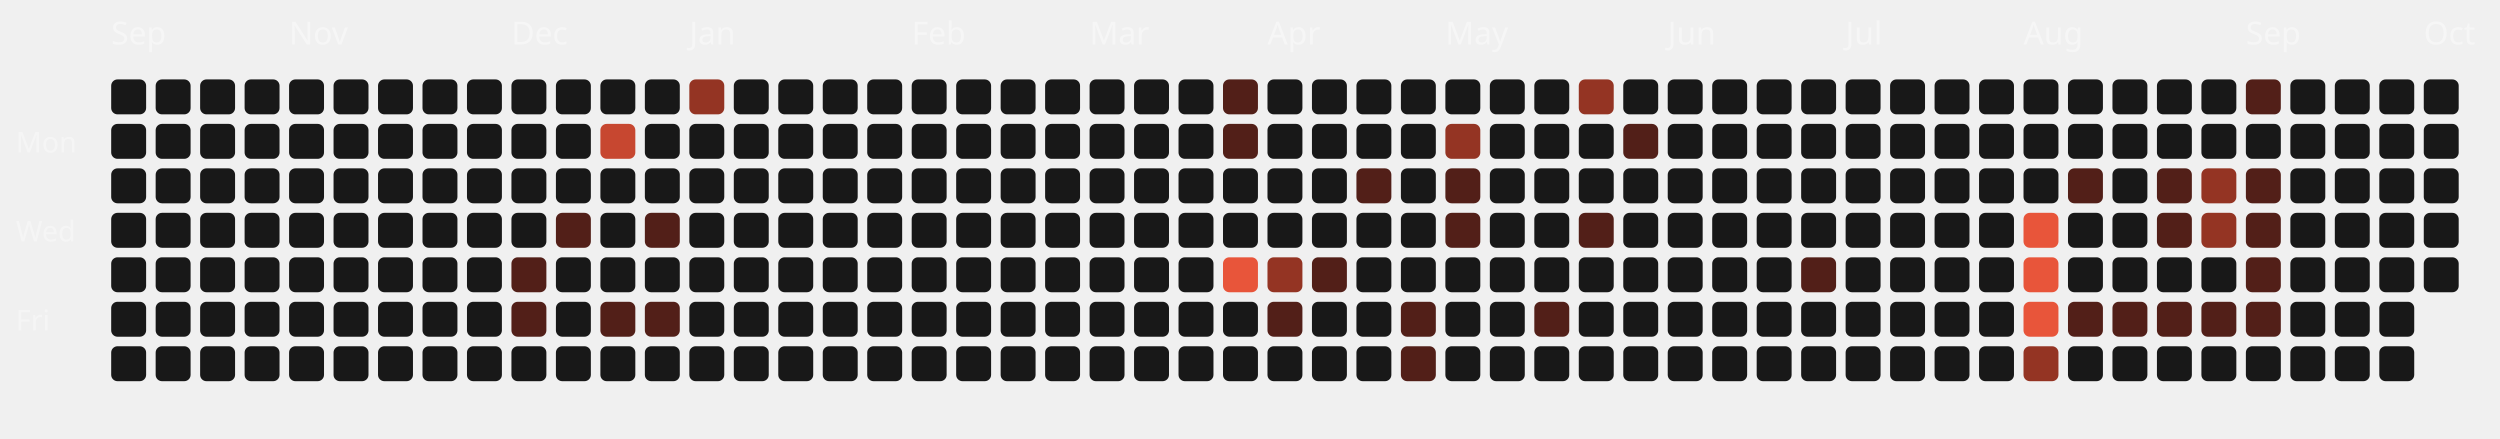
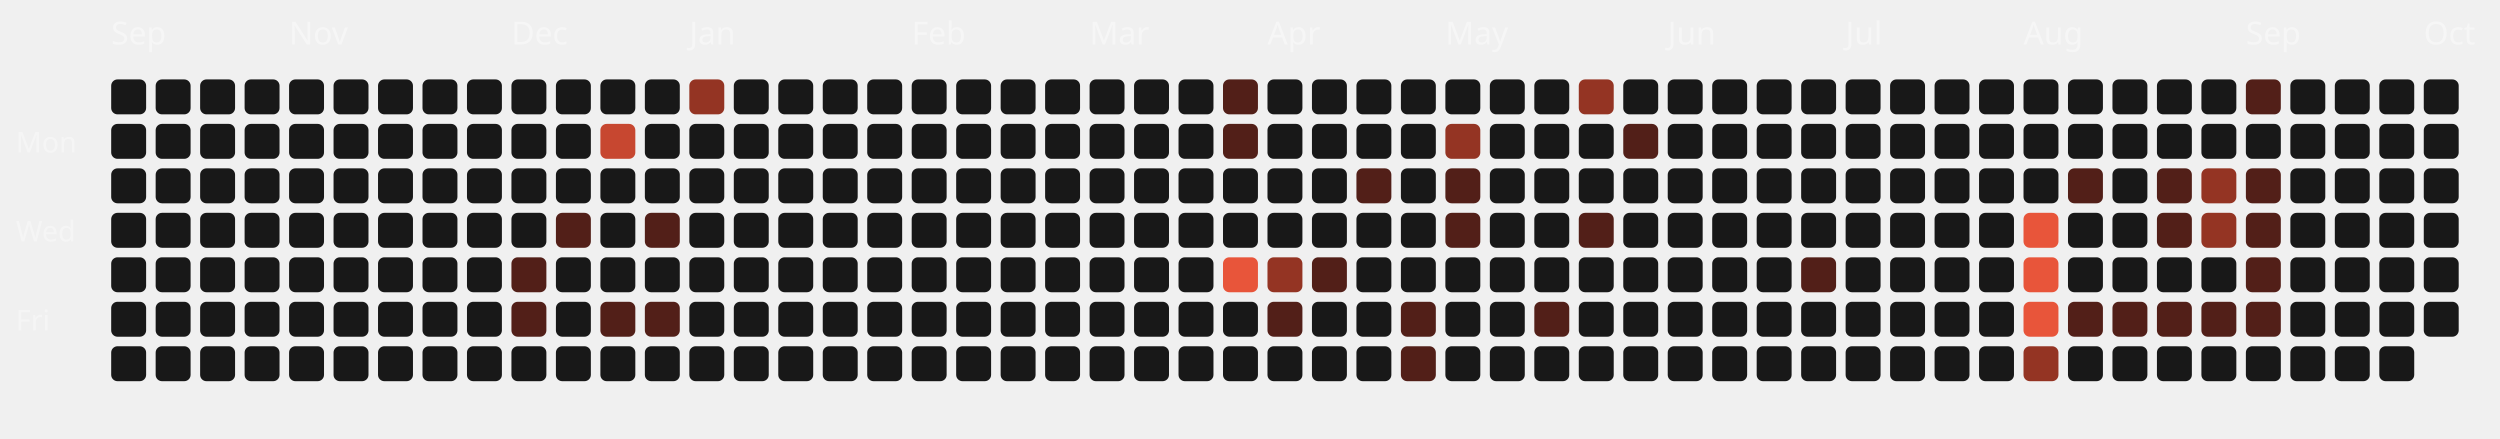
<svg xmlns="http://www.w3.org/2000/svg" viewBox="0 0 787 138" width="100%" height="100%">
  <style>
  .month-label { font-family: "Space Grotesk", sans-serif; font-size: 10px; fill: rgba(255,255,255,0.4); }
  .wday-label { font-family: "Space Grotesk", sans-serif; font-size: 9px; fill: rgba(255,255,255,0.35); }
  .day-rect { transition: all 0.2s ease; cursor: pointer; }
  .day-rect:hover { stroke: #fff; stroke-width: 1px; transform: scale(1.1); transform-origin: center; }
</style>
  <text x="5" y="48" class="wday-label">Mon</text>
  <text x="5" y="76" class="wday-label">Wed</text>
  <text x="5" y="104" class="wday-label">Fri</text>
  <text x="35" y="14" class="month-label">Sep</text>
  <rect x="35" y="25" width="11" height="11" rx="2" ry="2" fill="#181818" class="day-rect" />
  <rect x="35" y="39" width="11" height="11" rx="2" ry="2" fill="#181818" class="day-rect" />
  <rect x="35" y="53" width="11" height="11" rx="2" ry="2" fill="#181818" class="day-rect" />
  <rect x="35" y="67" width="11" height="11" rx="2" ry="2" fill="#181818" class="day-rect" />
  <rect x="35" y="81" width="11" height="11" rx="2" ry="2" fill="#181818" class="day-rect" />
  <rect x="35" y="95" width="11" height="11" rx="2" ry="2" fill="#181818" class="day-rect" />
  <rect x="35" y="109" width="11" height="11" rx="2" ry="2" fill="#181818" class="day-rect" />
  <rect x="49" y="25" width="11" height="11" rx="2" ry="2" fill="#181818" class="day-rect" />
  <rect x="49" y="39" width="11" height="11" rx="2" ry="2" fill="#181818" class="day-rect" />
  <rect x="49" y="53" width="11" height="11" rx="2" ry="2" fill="#181818" class="day-rect" />
  <rect x="49" y="67" width="11" height="11" rx="2" ry="2" fill="#181818" class="day-rect" />
  <rect x="49" y="81" width="11" height="11" rx="2" ry="2" fill="#181818" class="day-rect" />
  <rect x="49" y="95" width="11" height="11" rx="2" ry="2" fill="#181818" class="day-rect" />
  <rect x="49" y="109" width="11" height="11" rx="2" ry="2" fill="#181818" class="day-rect" />
  <rect x="63" y="25" width="11" height="11" rx="2" ry="2" fill="#181818" class="day-rect" />
  <rect x="63" y="39" width="11" height="11" rx="2" ry="2" fill="#181818" class="day-rect" />
  <rect x="63" y="53" width="11" height="11" rx="2" ry="2" fill="#181818" class="day-rect" />
  <rect x="63" y="67" width="11" height="11" rx="2" ry="2" fill="#181818" class="day-rect" />
  <rect x="63" y="81" width="11" height="11" rx="2" ry="2" fill="#181818" class="day-rect" />
  <rect x="63" y="95" width="11" height="11" rx="2" ry="2" fill="#181818" class="day-rect" />
  <rect x="63" y="109" width="11" height="11" rx="2" ry="2" fill="#181818" class="day-rect" />
  <rect x="77" y="25" width="11" height="11" rx="2" ry="2" fill="#181818" class="day-rect" />
  <rect x="77" y="39" width="11" height="11" rx="2" ry="2" fill="#181818" class="day-rect" />
  <rect x="77" y="53" width="11" height="11" rx="2" ry="2" fill="#181818" class="day-rect" />
  <rect x="77" y="67" width="11" height="11" rx="2" ry="2" fill="#181818" class="day-rect" />
  <rect x="77" y="81" width="11" height="11" rx="2" ry="2" fill="#181818" class="day-rect" />
  <rect x="77" y="95" width="11" height="11" rx="2" ry="2" fill="#181818" class="day-rect" />
  <rect x="77" y="109" width="11" height="11" rx="2" ry="2" fill="#181818" class="day-rect" />
  <rect x="91" y="25" width="11" height="11" rx="2" ry="2" fill="#181818" class="day-rect" />
  <rect x="91" y="39" width="11" height="11" rx="2" ry="2" fill="#181818" class="day-rect" />
  <rect x="91" y="53" width="11" height="11" rx="2" ry="2" fill="#181818" class="day-rect" />
  <rect x="91" y="67" width="11" height="11" rx="2" ry="2" fill="#181818" class="day-rect" />
  <rect x="91" y="81" width="11" height="11" rx="2" ry="2" fill="#181818" class="day-rect" />
  <rect x="91" y="95" width="11" height="11" rx="2" ry="2" fill="#181818" class="day-rect" />
  <text x="91" y="14" class="month-label">Nov</text>
  <rect x="91" y="109" width="11" height="11" rx="2" ry="2" fill="#181818" class="day-rect" />
  <rect x="105" y="25" width="11" height="11" rx="2" ry="2" fill="#181818" class="day-rect" />
  <rect x="105" y="39" width="11" height="11" rx="2" ry="2" fill="#181818" class="day-rect" />
  <rect x="105" y="53" width="11" height="11" rx="2" ry="2" fill="#181818" class="day-rect" />
  <rect x="105" y="67" width="11" height="11" rx="2" ry="2" fill="#181818" class="day-rect" />
  <rect x="105" y="81" width="11" height="11" rx="2" ry="2" fill="#181818" class="day-rect" />
  <rect x="105" y="95" width="11" height="11" rx="2" ry="2" fill="#181818" class="day-rect" />
  <rect x="105" y="109" width="11" height="11" rx="2" ry="2" fill="#181818" class="day-rect" />
  <rect x="119" y="25" width="11" height="11" rx="2" ry="2" fill="#181818" class="day-rect" />
  <rect x="119" y="39" width="11" height="11" rx="2" ry="2" fill="#181818" class="day-rect" />
  <rect x="119" y="53" width="11" height="11" rx="2" ry="2" fill="#181818" class="day-rect" />
  <rect x="119" y="67" width="11" height="11" rx="2" ry="2" fill="#181818" class="day-rect" />
  <rect x="119" y="81" width="11" height="11" rx="2" ry="2" fill="#181818" class="day-rect" />
  <rect x="119" y="95" width="11" height="11" rx="2" ry="2" fill="#181818" class="day-rect" />
  <rect x="119" y="109" width="11" height="11" rx="2" ry="2" fill="#181818" class="day-rect" />
  <rect x="133" y="25" width="11" height="11" rx="2" ry="2" fill="#181818" class="day-rect" />
  <rect x="133" y="39" width="11" height="11" rx="2" ry="2" fill="#181818" class="day-rect" />
  <rect x="133" y="53" width="11" height="11" rx="2" ry="2" fill="#181818" class="day-rect" />
  <rect x="133" y="67" width="11" height="11" rx="2" ry="2" fill="#181818" class="day-rect" />
  <rect x="133" y="81" width="11" height="11" rx="2" ry="2" fill="#181818" class="day-rect" />
  <rect x="133" y="95" width="11" height="11" rx="2" ry="2" fill="#181818" class="day-rect" />
  <rect x="133" y="109" width="11" height="11" rx="2" ry="2" fill="#181818" class="day-rect" />
  <rect x="147" y="25" width="11" height="11" rx="2" ry="2" fill="#181818" class="day-rect" />
  <rect x="147" y="39" width="11" height="11" rx="2" ry="2" fill="#181818" class="day-rect" />
  <rect x="147" y="53" width="11" height="11" rx="2" ry="2" fill="#181818" class="day-rect" />
  <rect x="147" y="67" width="11" height="11" rx="2" ry="2" fill="#181818" class="day-rect" />
  <rect x="147" y="81" width="11" height="11" rx="2" ry="2" fill="#181818" class="day-rect" />
  <rect x="147" y="95" width="11" height="11" rx="2" ry="2" fill="#181818" class="day-rect" />
  <rect x="147" y="109" width="11" height="11" rx="2" ry="2" fill="#181818" class="day-rect" />
  <rect x="161" y="25" width="11" height="11" rx="2" ry="2" fill="#181818" class="day-rect" />
  <text x="161" y="14" class="month-label">Dec</text>
  <rect x="161" y="39" width="11" height="11" rx="2" ry="2" fill="#181818" class="day-rect" />
  <rect x="161" y="53" width="11" height="11" rx="2" ry="2" fill="#181818" class="day-rect" />
  <rect x="161" y="67" width="11" height="11" rx="2" ry="2" fill="#181818" class="day-rect" />
  <rect x="161" y="81" width="11" height="11" rx="2" ry="2" fill="#521f18" class="day-rect" />
  <rect x="161" y="95" width="11" height="11" rx="2" ry="2" fill="#521f18" class="day-rect" />
  <rect x="161" y="109" width="11" height="11" rx="2" ry="2" fill="#181818" class="day-rect" />
  <rect x="175" y="25" width="11" height="11" rx="2" ry="2" fill="#181818" class="day-rect" />
  <rect x="175" y="39" width="11" height="11" rx="2" ry="2" fill="#181818" class="day-rect" />
  <rect x="175" y="53" width="11" height="11" rx="2" ry="2" fill="#181818" class="day-rect" />
  <rect x="175" y="67" width="11" height="11" rx="2" ry="2" fill="#521f18" class="day-rect" />
  <rect x="175" y="81" width="11" height="11" rx="2" ry="2" fill="#181818" class="day-rect" />
  <rect x="175" y="95" width="11" height="11" rx="2" ry="2" fill="#181818" class="day-rect" />
  <rect x="175" y="109" width="11" height="11" rx="2" ry="2" fill="#181818" class="day-rect" />
  <rect x="189" y="25" width="11" height="11" rx="2" ry="2" fill="#181818" class="day-rect" />
  <rect x="189" y="39" width="11" height="11" rx="2" ry="2" fill="#c74730" class="day-rect" />
  <rect x="189" y="53" width="11" height="11" rx="2" ry="2" fill="#181818" class="day-rect" />
  <rect x="189" y="67" width="11" height="11" rx="2" ry="2" fill="#181818" class="day-rect" />
  <rect x="189" y="81" width="11" height="11" rx="2" ry="2" fill="#181818" class="day-rect" />
  <rect x="189" y="95" width="11" height="11" rx="2" ry="2" fill="#521f18" class="day-rect" />
  <rect x="189" y="109" width="11" height="11" rx="2" ry="2" fill="#181818" class="day-rect" />
  <rect x="203" y="25" width="11" height="11" rx="2" ry="2" fill="#181818" class="day-rect" />
  <rect x="203" y="39" width="11" height="11" rx="2" ry="2" fill="#181818" class="day-rect" />
  <rect x="203" y="53" width="11" height="11" rx="2" ry="2" fill="#181818" class="day-rect" />
  <rect x="203" y="67" width="11" height="11" rx="2" ry="2" fill="#521f18" class="day-rect" />
  <rect x="203" y="81" width="11" height="11" rx="2" ry="2" fill="#181818" class="day-rect" />
  <rect x="203" y="95" width="11" height="11" rx="2" ry="2" fill="#521f18" class="day-rect" />
  <rect x="203" y="109" width="11" height="11" rx="2" ry="2" fill="#181818" class="day-rect" />
  <rect x="217" y="25" width="11" height="11" rx="2" ry="2" fill="#943423" class="day-rect" />
  <rect x="217" y="39" width="11" height="11" rx="2" ry="2" fill="#181818" class="day-rect" />
  <rect x="217" y="53" width="11" height="11" rx="2" ry="2" fill="#181818" class="day-rect" />
  <rect x="217" y="67" width="11" height="11" rx="2" ry="2" fill="#181818" class="day-rect" />
  <text x="217" y="14" class="month-label">Jan</text>
  <rect x="217" y="81" width="11" height="11" rx="2" ry="2" fill="#181818" class="day-rect" />
  <rect x="217" y="95" width="11" height="11" rx="2" ry="2" fill="#181818" class="day-rect" />
  <rect x="217" y="109" width="11" height="11" rx="2" ry="2" fill="#181818" class="day-rect" />
  <rect x="231" y="25" width="11" height="11" rx="2" ry="2" fill="#181818" class="day-rect" />
  <rect x="231" y="39" width="11" height="11" rx="2" ry="2" fill="#181818" class="day-rect" />
  <rect x="231" y="53" width="11" height="11" rx="2" ry="2" fill="#181818" class="day-rect" />
  <rect x="231" y="67" width="11" height="11" rx="2" ry="2" fill="#181818" class="day-rect" />
  <rect x="231" y="81" width="11" height="11" rx="2" ry="2" fill="#181818" class="day-rect" />
  <rect x="231" y="95" width="11" height="11" rx="2" ry="2" fill="#181818" class="day-rect" />
  <rect x="231" y="109" width="11" height="11" rx="2" ry="2" fill="#181818" class="day-rect" />
  <rect x="245" y="25" width="11" height="11" rx="2" ry="2" fill="#181818" class="day-rect" />
  <rect x="245" y="39" width="11" height="11" rx="2" ry="2" fill="#181818" class="day-rect" />
  <rect x="245" y="53" width="11" height="11" rx="2" ry="2" fill="#181818" class="day-rect" />
  <rect x="245" y="67" width="11" height="11" rx="2" ry="2" fill="#181818" class="day-rect" />
  <rect x="245" y="81" width="11" height="11" rx="2" ry="2" fill="#181818" class="day-rect" />
  <rect x="245" y="95" width="11" height="11" rx="2" ry="2" fill="#181818" class="day-rect" />
  <rect x="245" y="109" width="11" height="11" rx="2" ry="2" fill="#181818" class="day-rect" />
  <rect x="259" y="25" width="11" height="11" rx="2" ry="2" fill="#181818" class="day-rect" />
  <rect x="259" y="39" width="11" height="11" rx="2" ry="2" fill="#181818" class="day-rect" />
  <rect x="259" y="53" width="11" height="11" rx="2" ry="2" fill="#181818" class="day-rect" />
  <rect x="259" y="67" width="11" height="11" rx="2" ry="2" fill="#181818" class="day-rect" />
  <rect x="259" y="81" width="11" height="11" rx="2" ry="2" fill="#181818" class="day-rect" />
  <rect x="259" y="95" width="11" height="11" rx="2" ry="2" fill="#181818" class="day-rect" />
  <rect x="259" y="109" width="11" height="11" rx="2" ry="2" fill="#181818" class="day-rect" />
  <rect x="273" y="25" width="11" height="11" rx="2" ry="2" fill="#181818" class="day-rect" />
  <rect x="273" y="39" width="11" height="11" rx="2" ry="2" fill="#181818" class="day-rect" />
  <rect x="273" y="53" width="11" height="11" rx="2" ry="2" fill="#181818" class="day-rect" />
  <rect x="273" y="67" width="11" height="11" rx="2" ry="2" fill="#181818" class="day-rect" />
  <rect x="273" y="81" width="11" height="11" rx="2" ry="2" fill="#181818" class="day-rect" />
  <rect x="273" y="95" width="11" height="11" rx="2" ry="2" fill="#181818" class="day-rect" />
  <rect x="273" y="109" width="11" height="11" rx="2" ry="2" fill="#181818" class="day-rect" />
  <text x="287" y="14" class="month-label">Feb</text>
  <rect x="287" y="25" width="11" height="11" rx="2" ry="2" fill="#181818" class="day-rect" />
  <rect x="287" y="39" width="11" height="11" rx="2" ry="2" fill="#181818" class="day-rect" />
  <rect x="287" y="53" width="11" height="11" rx="2" ry="2" fill="#181818" class="day-rect" />
  <rect x="287" y="67" width="11" height="11" rx="2" ry="2" fill="#181818" class="day-rect" />
  <rect x="287" y="81" width="11" height="11" rx="2" ry="2" fill="#181818" class="day-rect" />
  <rect x="287" y="95" width="11" height="11" rx="2" ry="2" fill="#181818" class="day-rect" />
  <rect x="287" y="109" width="11" height="11" rx="2" ry="2" fill="#181818" class="day-rect" />
  <rect x="301" y="25" width="11" height="11" rx="2" ry="2" fill="#181818" class="day-rect" />
  <rect x="301" y="39" width="11" height="11" rx="2" ry="2" fill="#181818" class="day-rect" />
  <rect x="301" y="53" width="11" height="11" rx="2" ry="2" fill="#181818" class="day-rect" />
  <rect x="301" y="67" width="11" height="11" rx="2" ry="2" fill="#181818" class="day-rect" />
  <rect x="301" y="81" width="11" height="11" rx="2" ry="2" fill="#181818" class="day-rect" />
  <rect x="301" y="95" width="11" height="11" rx="2" ry="2" fill="#181818" class="day-rect" />
  <rect x="301" y="109" width="11" height="11" rx="2" ry="2" fill="#181818" class="day-rect" />
  <rect x="315" y="25" width="11" height="11" rx="2" ry="2" fill="#181818" class="day-rect" />
  <rect x="315" y="39" width="11" height="11" rx="2" ry="2" fill="#181818" class="day-rect" />
  <rect x="315" y="53" width="11" height="11" rx="2" ry="2" fill="#181818" class="day-rect" />
  <rect x="315" y="67" width="11" height="11" rx="2" ry="2" fill="#181818" class="day-rect" />
  <rect x="315" y="81" width="11" height="11" rx="2" ry="2" fill="#181818" class="day-rect" />
  <rect x="315" y="95" width="11" height="11" rx="2" ry="2" fill="#181818" class="day-rect" />
  <rect x="315" y="109" width="11" height="11" rx="2" ry="2" fill="#181818" class="day-rect" />
  <rect x="329" y="25" width="11" height="11" rx="2" ry="2" fill="#181818" class="day-rect" />
  <rect x="329" y="39" width="11" height="11" rx="2" ry="2" fill="#181818" class="day-rect" />
  <rect x="329" y="53" width="11" height="11" rx="2" ry="2" fill="#181818" class="day-rect" />
  <rect x="329" y="67" width="11" height="11" rx="2" ry="2" fill="#181818" class="day-rect" />
  <rect x="329" y="81" width="11" height="11" rx="2" ry="2" fill="#181818" class="day-rect" />
  <rect x="329" y="95" width="11" height="11" rx="2" ry="2" fill="#181818" class="day-rect" />
  <rect x="329" y="109" width="11" height="11" rx="2" ry="2" fill="#181818" class="day-rect" />
  <text x="343" y="14" class="month-label">Mar</text>
  <rect x="343" y="25" width="11" height="11" rx="2" ry="2" fill="#181818" class="day-rect" />
  <rect x="343" y="39" width="11" height="11" rx="2" ry="2" fill="#181818" class="day-rect" />
  <rect x="343" y="53" width="11" height="11" rx="2" ry="2" fill="#181818" class="day-rect" />
  <rect x="343" y="67" width="11" height="11" rx="2" ry="2" fill="#181818" class="day-rect" />
  <rect x="343" y="81" width="11" height="11" rx="2" ry="2" fill="#181818" class="day-rect" />
  <rect x="343" y="95" width="11" height="11" rx="2" ry="2" fill="#181818" class="day-rect" />
  <rect x="343" y="109" width="11" height="11" rx="2" ry="2" fill="#181818" class="day-rect" />
  <rect x="357" y="25" width="11" height="11" rx="2" ry="2" fill="#181818" class="day-rect" />
  <rect x="357" y="39" width="11" height="11" rx="2" ry="2" fill="#181818" class="day-rect" />
  <rect x="357" y="53" width="11" height="11" rx="2" ry="2" fill="#181818" class="day-rect" />
  <rect x="357" y="67" width="11" height="11" rx="2" ry="2" fill="#181818" class="day-rect" />
  <rect x="357" y="81" width="11" height="11" rx="2" ry="2" fill="#181818" class="day-rect" />
  <rect x="357" y="95" width="11" height="11" rx="2" ry="2" fill="#181818" class="day-rect" />
  <rect x="357" y="109" width="11" height="11" rx="2" ry="2" fill="#181818" class="day-rect" />
  <rect x="371" y="25" width="11" height="11" rx="2" ry="2" fill="#181818" class="day-rect" />
  <rect x="371" y="39" width="11" height="11" rx="2" ry="2" fill="#181818" class="day-rect" />
  <rect x="371" y="53" width="11" height="11" rx="2" ry="2" fill="#181818" class="day-rect" />
  <rect x="371" y="67" width="11" height="11" rx="2" ry="2" fill="#181818" class="day-rect" />
  <rect x="371" y="81" width="11" height="11" rx="2" ry="2" fill="#181818" class="day-rect" />
  <rect x="371" y="95" width="11" height="11" rx="2" ry="2" fill="#181818" class="day-rect" />
  <rect x="371" y="109" width="11" height="11" rx="2" ry="2" fill="#181818" class="day-rect" />
  <rect x="385" y="25" width="11" height="11" rx="2" ry="2" fill="#521f18" class="day-rect" />
  <rect x="385" y="39" width="11" height="11" rx="2" ry="2" fill="#521f18" class="day-rect" />
  <rect x="385" y="53" width="11" height="11" rx="2" ry="2" fill="#181818" class="day-rect" />
  <rect x="385" y="67" width="11" height="11" rx="2" ry="2" fill="#181818" class="day-rect" />
  <rect x="385" y="81" width="11" height="11" rx="2" ry="2" fill="#E8553A" class="day-rect" />
  <rect x="385" y="95" width="11" height="11" rx="2" ry="2" fill="#181818" class="day-rect" />
  <rect x="385" y="109" width="11" height="11" rx="2" ry="2" fill="#181818" class="day-rect" />
  <rect x="399" y="25" width="11" height="11" rx="2" ry="2" fill="#181818" class="day-rect" />
  <rect x="399" y="39" width="11" height="11" rx="2" ry="2" fill="#181818" class="day-rect" />
  <rect x="399" y="53" width="11" height="11" rx="2" ry="2" fill="#181818" class="day-rect" />
  <text x="399" y="14" class="month-label">Apr</text>
  <rect x="399" y="67" width="11" height="11" rx="2" ry="2" fill="#181818" class="day-rect" />
  <rect x="399" y="81" width="11" height="11" rx="2" ry="2" fill="#943423" class="day-rect" />
  <rect x="399" y="95" width="11" height="11" rx="2" ry="2" fill="#521f18" class="day-rect" />
  <rect x="399" y="109" width="11" height="11" rx="2" ry="2" fill="#181818" class="day-rect" />
  <rect x="413" y="25" width="11" height="11" rx="2" ry="2" fill="#181818" class="day-rect" />
  <rect x="413" y="39" width="11" height="11" rx="2" ry="2" fill="#181818" class="day-rect" />
  <rect x="413" y="53" width="11" height="11" rx="2" ry="2" fill="#181818" class="day-rect" />
  <rect x="413" y="67" width="11" height="11" rx="2" ry="2" fill="#181818" class="day-rect" />
  <rect x="413" y="81" width="11" height="11" rx="2" ry="2" fill="#521f18" class="day-rect" />
  <rect x="413" y="95" width="11" height="11" rx="2" ry="2" fill="#181818" class="day-rect" />
  <rect x="413" y="109" width="11" height="11" rx="2" ry="2" fill="#181818" class="day-rect" />
  <rect x="427" y="25" width="11" height="11" rx="2" ry="2" fill="#181818" class="day-rect" />
  <rect x="427" y="39" width="11" height="11" rx="2" ry="2" fill="#181818" class="day-rect" />
  <rect x="427" y="53" width="11" height="11" rx="2" ry="2" fill="#521f18" class="day-rect" />
  <rect x="427" y="67" width="11" height="11" rx="2" ry="2" fill="#181818" class="day-rect" />
  <rect x="427" y="81" width="11" height="11" rx="2" ry="2" fill="#181818" class="day-rect" />
  <rect x="427" y="95" width="11" height="11" rx="2" ry="2" fill="#181818" class="day-rect" />
  <rect x="427" y="109" width="11" height="11" rx="2" ry="2" fill="#181818" class="day-rect" />
  <rect x="441" y="25" width="11" height="11" rx="2" ry="2" fill="#181818" class="day-rect" />
  <rect x="441" y="39" width="11" height="11" rx="2" ry="2" fill="#181818" class="day-rect" />
  <rect x="441" y="53" width="11" height="11" rx="2" ry="2" fill="#181818" class="day-rect" />
  <rect x="441" y="67" width="11" height="11" rx="2" ry="2" fill="#181818" class="day-rect" />
  <rect x="441" y="81" width="11" height="11" rx="2" ry="2" fill="#181818" class="day-rect" />
  <rect x="441" y="95" width="11" height="11" rx="2" ry="2" fill="#521f18" class="day-rect" />
  <rect x="441" y="109" width="11" height="11" rx="2" ry="2" fill="#521f18" class="day-rect" />
  <rect x="455" y="25" width="11" height="11" rx="2" ry="2" fill="#181818" class="day-rect" />
  <rect x="455" y="39" width="11" height="11" rx="2" ry="2" fill="#943423" class="day-rect" />
  <rect x="455" y="53" width="11" height="11" rx="2" ry="2" fill="#521f18" class="day-rect" />
  <rect x="455" y="67" width="11" height="11" rx="2" ry="2" fill="#521f18" class="day-rect" />
  <rect x="455" y="81" width="11" height="11" rx="2" ry="2" fill="#181818" class="day-rect" />
  <text x="455" y="14" class="month-label">May</text>
  <rect x="455" y="95" width="11" height="11" rx="2" ry="2" fill="#181818" class="day-rect" />
  <rect x="455" y="109" width="11" height="11" rx="2" ry="2" fill="#181818" class="day-rect" />
  <rect x="469" y="25" width="11" height="11" rx="2" ry="2" fill="#181818" class="day-rect" />
  <rect x="469" y="39" width="11" height="11" rx="2" ry="2" fill="#181818" class="day-rect" />
  <rect x="469" y="53" width="11" height="11" rx="2" ry="2" fill="#181818" class="day-rect" />
  <rect x="469" y="67" width="11" height="11" rx="2" ry="2" fill="#181818" class="day-rect" />
  <rect x="469" y="81" width="11" height="11" rx="2" ry="2" fill="#181818" class="day-rect" />
  <rect x="469" y="95" width="11" height="11" rx="2" ry="2" fill="#181818" class="day-rect" />
  <rect x="469" y="109" width="11" height="11" rx="2" ry="2" fill="#181818" class="day-rect" />
  <rect x="483" y="25" width="11" height="11" rx="2" ry="2" fill="#181818" class="day-rect" />
  <rect x="483" y="39" width="11" height="11" rx="2" ry="2" fill="#181818" class="day-rect" />
  <rect x="483" y="53" width="11" height="11" rx="2" ry="2" fill="#181818" class="day-rect" />
  <rect x="483" y="67" width="11" height="11" rx="2" ry="2" fill="#181818" class="day-rect" />
  <rect x="483" y="81" width="11" height="11" rx="2" ry="2" fill="#181818" class="day-rect" />
  <rect x="483" y="95" width="11" height="11" rx="2" ry="2" fill="#521f18" class="day-rect" />
  <rect x="483" y="109" width="11" height="11" rx="2" ry="2" fill="#181818" class="day-rect" />
  <rect x="497" y="25" width="11" height="11" rx="2" ry="2" fill="#943423" class="day-rect" />
  <rect x="497" y="39" width="11" height="11" rx="2" ry="2" fill="#181818" class="day-rect" />
  <rect x="497" y="53" width="11" height="11" rx="2" ry="2" fill="#181818" class="day-rect" />
  <rect x="497" y="67" width="11" height="11" rx="2" ry="2" fill="#521f18" class="day-rect" />
  <rect x="497" y="81" width="11" height="11" rx="2" ry="2" fill="#181818" class="day-rect" />
  <rect x="497" y="95" width="11" height="11" rx="2" ry="2" fill="#181818" class="day-rect" />
  <rect x="497" y="109" width="11" height="11" rx="2" ry="2" fill="#181818" class="day-rect" />
  <rect x="511" y="25" width="11" height="11" rx="2" ry="2" fill="#181818" class="day-rect" />
  <rect x="511" y="39" width="11" height="11" rx="2" ry="2" fill="#521f18" class="day-rect" />
  <rect x="511" y="53" width="11" height="11" rx="2" ry="2" fill="#181818" class="day-rect" />
  <rect x="511" y="67" width="11" height="11" rx="2" ry="2" fill="#181818" class="day-rect" />
  <rect x="511" y="81" width="11" height="11" rx="2" ry="2" fill="#181818" class="day-rect" />
  <rect x="511" y="95" width="11" height="11" rx="2" ry="2" fill="#181818" class="day-rect" />
  <rect x="511" y="109" width="11" height="11" rx="2" ry="2" fill="#181818" class="day-rect" />
  <rect x="525" y="25" width="11" height="11" rx="2" ry="2" fill="#181818" class="day-rect" />
  <text x="525" y="14" class="month-label">Jun</text>
  <rect x="525" y="39" width="11" height="11" rx="2" ry="2" fill="#181818" class="day-rect" />
  <rect x="525" y="53" width="11" height="11" rx="2" ry="2" fill="#181818" class="day-rect" />
  <rect x="525" y="67" width="11" height="11" rx="2" ry="2" fill="#181818" class="day-rect" />
  <rect x="525" y="81" width="11" height="11" rx="2" ry="2" fill="#181818" class="day-rect" />
  <rect x="525" y="95" width="11" height="11" rx="2" ry="2" fill="#181818" class="day-rect" />
  <rect x="525" y="109" width="11" height="11" rx="2" ry="2" fill="#181818" class="day-rect" />
  <rect x="539" y="25" width="11" height="11" rx="2" ry="2" fill="#181818" class="day-rect" />
  <rect x="539" y="39" width="11" height="11" rx="2" ry="2" fill="#181818" class="day-rect" />
  <rect x="539" y="53" width="11" height="11" rx="2" ry="2" fill="#181818" class="day-rect" />
  <rect x="539" y="67" width="11" height="11" rx="2" ry="2" fill="#181818" class="day-rect" />
  <rect x="539" y="81" width="11" height="11" rx="2" ry="2" fill="#181818" class="day-rect" />
  <rect x="539" y="95" width="11" height="11" rx="2" ry="2" fill="#181818" class="day-rect" />
  <rect x="539" y="109" width="11" height="11" rx="2" ry="2" fill="#181818" class="day-rect" />
  <rect x="553" y="25" width="11" height="11" rx="2" ry="2" fill="#181818" class="day-rect" />
  <rect x="553" y="39" width="11" height="11" rx="2" ry="2" fill="#181818" class="day-rect" />
  <rect x="553" y="53" width="11" height="11" rx="2" ry="2" fill="#181818" class="day-rect" />
  <rect x="553" y="67" width="11" height="11" rx="2" ry="2" fill="#181818" class="day-rect" />
  <rect x="553" y="81" width="11" height="11" rx="2" ry="2" fill="#181818" class="day-rect" />
  <rect x="553" y="95" width="11" height="11" rx="2" ry="2" fill="#181818" class="day-rect" />
  <rect x="553" y="109" width="11" height="11" rx="2" ry="2" fill="#181818" class="day-rect" />
  <rect x="567" y="25" width="11" height="11" rx="2" ry="2" fill="#181818" class="day-rect" />
  <rect x="567" y="39" width="11" height="11" rx="2" ry="2" fill="#181818" class="day-rect" />
  <rect x="567" y="53" width="11" height="11" rx="2" ry="2" fill="#181818" class="day-rect" />
  <rect x="567" y="67" width="11" height="11" rx="2" ry="2" fill="#181818" class="day-rect" />
  <rect x="567" y="81" width="11" height="11" rx="2" ry="2" fill="#521f18" class="day-rect" />
  <rect x="567" y="95" width="11" height="11" rx="2" ry="2" fill="#181818" class="day-rect" />
  <rect x="567" y="109" width="11" height="11" rx="2" ry="2" fill="#181818" class="day-rect" />
  <rect x="581" y="25" width="11" height="11" rx="2" ry="2" fill="#181818" class="day-rect" />
  <rect x="581" y="39" width="11" height="11" rx="2" ry="2" fill="#181818" class="day-rect" />
  <rect x="581" y="53" width="11" height="11" rx="2" ry="2" fill="#181818" class="day-rect" />
  <text x="581" y="14" class="month-label">Jul</text>
  <rect x="581" y="67" width="11" height="11" rx="2" ry="2" fill="#181818" class="day-rect" />
  <rect x="581" y="81" width="11" height="11" rx="2" ry="2" fill="#181818" class="day-rect" />
  <rect x="581" y="95" width="11" height="11" rx="2" ry="2" fill="#181818" class="day-rect" />
  <rect x="581" y="109" width="11" height="11" rx="2" ry="2" fill="#181818" class="day-rect" />
  <rect x="595" y="25" width="11" height="11" rx="2" ry="2" fill="#181818" class="day-rect" />
  <rect x="595" y="39" width="11" height="11" rx="2" ry="2" fill="#181818" class="day-rect" />
  <rect x="595" y="53" width="11" height="11" rx="2" ry="2" fill="#181818" class="day-rect" />
  <rect x="595" y="67" width="11" height="11" rx="2" ry="2" fill="#181818" class="day-rect" />
  <rect x="595" y="81" width="11" height="11" rx="2" ry="2" fill="#181818" class="day-rect" />
  <rect x="595" y="95" width="11" height="11" rx="2" ry="2" fill="#181818" class="day-rect" />
  <rect x="595" y="109" width="11" height="11" rx="2" ry="2" fill="#181818" class="day-rect" />
  <rect x="609" y="25" width="11" height="11" rx="2" ry="2" fill="#181818" class="day-rect" />
  <rect x="609" y="39" width="11" height="11" rx="2" ry="2" fill="#181818" class="day-rect" />
  <rect x="609" y="53" width="11" height="11" rx="2" ry="2" fill="#181818" class="day-rect" />
  <rect x="609" y="67" width="11" height="11" rx="2" ry="2" fill="#181818" class="day-rect" />
  <rect x="609" y="81" width="11" height="11" rx="2" ry="2" fill="#181818" class="day-rect" />
  <rect x="609" y="95" width="11" height="11" rx="2" ry="2" fill="#181818" class="day-rect" />
  <rect x="609" y="109" width="11" height="11" rx="2" ry="2" fill="#181818" class="day-rect" />
  <rect x="623" y="25" width="11" height="11" rx="2" ry="2" fill="#181818" class="day-rect" />
  <rect x="623" y="39" width="11" height="11" rx="2" ry="2" fill="#181818" class="day-rect" />
  <rect x="623" y="53" width="11" height="11" rx="2" ry="2" fill="#181818" class="day-rect" />
  <rect x="623" y="67" width="11" height="11" rx="2" ry="2" fill="#181818" class="day-rect" />
  <rect x="623" y="81" width="11" height="11" rx="2" ry="2" fill="#181818" class="day-rect" />
  <rect x="623" y="95" width="11" height="11" rx="2" ry="2" fill="#181818" class="day-rect" />
  <rect x="623" y="109" width="11" height="11" rx="2" ry="2" fill="#181818" class="day-rect" />
  <rect x="637" y="25" width="11" height="11" rx="2" ry="2" fill="#181818" class="day-rect" />
  <rect x="637" y="39" width="11" height="11" rx="2" ry="2" fill="#181818" class="day-rect" />
  <rect x="637" y="53" width="11" height="11" rx="2" ry="2" fill="#181818" class="day-rect" />
  <rect x="637" y="67" width="11" height="11" rx="2" ry="2" fill="#E8553A" class="day-rect" />
  <rect x="637" y="81" width="11" height="11" rx="2" ry="2" fill="#E8553A" class="day-rect" />
  <rect x="637" y="95" width="11" height="11" rx="2" ry="2" fill="#E8553A" class="day-rect" />
  <text x="637" y="14" class="month-label">Aug</text>
  <rect x="637" y="109" width="11" height="11" rx="2" ry="2" fill="#943423" class="day-rect" />
  <rect x="651" y="25" width="11" height="11" rx="2" ry="2" fill="#181818" class="day-rect" />
  <rect x="651" y="39" width="11" height="11" rx="2" ry="2" fill="#181818" class="day-rect" />
  <rect x="651" y="53" width="11" height="11" rx="2" ry="2" fill="#521f18" class="day-rect" />
  <rect x="651" y="67" width="11" height="11" rx="2" ry="2" fill="#181818" class="day-rect" />
  <rect x="651" y="81" width="11" height="11" rx="2" ry="2" fill="#181818" class="day-rect" />
  <rect x="651" y="95" width="11" height="11" rx="2" ry="2" fill="#521f18" class="day-rect" />
  <rect x="651" y="109" width="11" height="11" rx="2" ry="2" fill="#181818" class="day-rect" />
  <rect x="665" y="25" width="11" height="11" rx="2" ry="2" fill="#181818" class="day-rect" />
  <rect x="665" y="39" width="11" height="11" rx="2" ry="2" fill="#181818" class="day-rect" />
  <rect x="665" y="53" width="11" height="11" rx="2" ry="2" fill="#181818" class="day-rect" />
  <rect x="665" y="67" width="11" height="11" rx="2" ry="2" fill="#181818" class="day-rect" />
  <rect x="665" y="81" width="11" height="11" rx="2" ry="2" fill="#181818" class="day-rect" />
  <rect x="665" y="95" width="11" height="11" rx="2" ry="2" fill="#521f18" class="day-rect" />
  <rect x="665" y="109" width="11" height="11" rx="2" ry="2" fill="#181818" class="day-rect" />
  <rect x="679" y="25" width="11" height="11" rx="2" ry="2" fill="#181818" class="day-rect" />
  <rect x="679" y="39" width="11" height="11" rx="2" ry="2" fill="#181818" class="day-rect" />
  <rect x="679" y="53" width="11" height="11" rx="2" ry="2" fill="#521f18" class="day-rect" />
  <rect x="679" y="67" width="11" height="11" rx="2" ry="2" fill="#521f18" class="day-rect" />
  <rect x="679" y="81" width="11" height="11" rx="2" ry="2" fill="#181818" class="day-rect" />
  <rect x="679" y="95" width="11" height="11" rx="2" ry="2" fill="#521f18" class="day-rect" />
  <rect x="679" y="109" width="11" height="11" rx="2" ry="2" fill="#181818" class="day-rect" />
  <rect x="693" y="25" width="11" height="11" rx="2" ry="2" fill="#181818" class="day-rect" />
  <rect x="693" y="39" width="11" height="11" rx="2" ry="2" fill="#181818" class="day-rect" />
  <rect x="693" y="53" width="11" height="11" rx="2" ry="2" fill="#943423" class="day-rect" />
  <rect x="693" y="67" width="11" height="11" rx="2" ry="2" fill="#943423" class="day-rect" />
  <rect x="693" y="81" width="11" height="11" rx="2" ry="2" fill="#181818" class="day-rect" />
  <rect x="693" y="95" width="11" height="11" rx="2" ry="2" fill="#521f18" class="day-rect" />
  <rect x="693" y="109" width="11" height="11" rx="2" ry="2" fill="#181818" class="day-rect" />
  <rect x="707" y="25" width="11" height="11" rx="2" ry="2" fill="#521f18" class="day-rect" />
  <rect x="707" y="39" width="11" height="11" rx="2" ry="2" fill="#181818" class="day-rect" />
  <text x="707" y="14" class="month-label">Sep</text>
  <rect x="707" y="53" width="11" height="11" rx="2" ry="2" fill="#521f18" class="day-rect" />
  <rect x="707" y="67" width="11" height="11" rx="2" ry="2" fill="#521f18" class="day-rect" />
  <rect x="707" y="81" width="11" height="11" rx="2" ry="2" fill="#521f18" class="day-rect" />
  <rect x="707" y="95" width="11" height="11" rx="2" ry="2" fill="#521f18" class="day-rect" />
  <rect x="707" y="109" width="11" height="11" rx="2" ry="2" fill="#181818" class="day-rect" />
  <rect x="721" y="25" width="11" height="11" rx="2" ry="2" fill="#181818" class="day-rect" />
  <rect x="721" y="39" width="11" height="11" rx="2" ry="2" fill="#181818" class="day-rect" />
  <rect x="721" y="53" width="11" height="11" rx="2" ry="2" fill="#181818" class="day-rect" />
  <rect x="721" y="67" width="11" height="11" rx="2" ry="2" fill="#181818" class="day-rect" />
  <rect x="721" y="81" width="11" height="11" rx="2" ry="2" fill="#181818" class="day-rect" />
  <rect x="721" y="95" width="11" height="11" rx="2" ry="2" fill="#181818" class="day-rect" />
  <rect x="721" y="109" width="11" height="11" rx="2" ry="2" fill="#181818" class="day-rect" />
  <rect x="735" y="25" width="11" height="11" rx="2" ry="2" fill="#181818" class="day-rect" />
  <rect x="735" y="39" width="11" height="11" rx="2" ry="2" fill="#181818" class="day-rect" />
  <rect x="735" y="53" width="11" height="11" rx="2" ry="2" fill="#181818" class="day-rect" />
  <rect x="735" y="67" width="11" height="11" rx="2" ry="2" fill="#181818" class="day-rect" />
  <rect x="735" y="81" width="11" height="11" rx="2" ry="2" fill="#181818" class="day-rect" />
  <rect x="735" y="95" width="11" height="11" rx="2" ry="2" fill="#181818" class="day-rect" />
  <rect x="735" y="109" width="11" height="11" rx="2" ry="2" fill="#181818" class="day-rect" />
  <rect x="749" y="25" width="11" height="11" rx="2" ry="2" fill="#181818" class="day-rect" />
  <rect x="749" y="39" width="11" height="11" rx="2" ry="2" fill="#181818" class="day-rect" />
  <rect x="749" y="53" width="11" height="11" rx="2" ry="2" fill="#181818" class="day-rect" />
  <rect x="749" y="67" width="11" height="11" rx="2" ry="2" fill="#181818" class="day-rect" />
  <rect x="749" y="81" width="11" height="11" rx="2" ry="2" fill="#181818" class="day-rect" />
  <rect x="749" y="95" width="11" height="11" rx="2" ry="2" fill="#181818" class="day-rect" />
  <rect x="749" y="109" width="11" height="11" rx="2" ry="2" fill="#181818" class="day-rect" />
  <rect x="763" y="25" width="11" height="11" rx="2" ry="2" fill="#181818" class="day-rect" />
  <rect x="763" y="39" width="11" height="11" rx="2" ry="2" fill="#181818" class="day-rect" />
  <rect x="763" y="53" width="11" height="11" rx="2" ry="2" fill="#181818" class="day-rect" />
  <rect x="763" y="67" width="11" height="11" rx="2" ry="2" fill="#181818" class="day-rect" />
  <text x="763" y="14" class="month-label">Oct</text>
  <rect x="763" y="81" width="11" height="11" rx="2" ry="2" fill="#181818" class="day-rect" />
+   <rect x="763" y="95" width="11" height="11" rx="2" ry="2" fill="#181818" class="day-rect" />
</svg>
